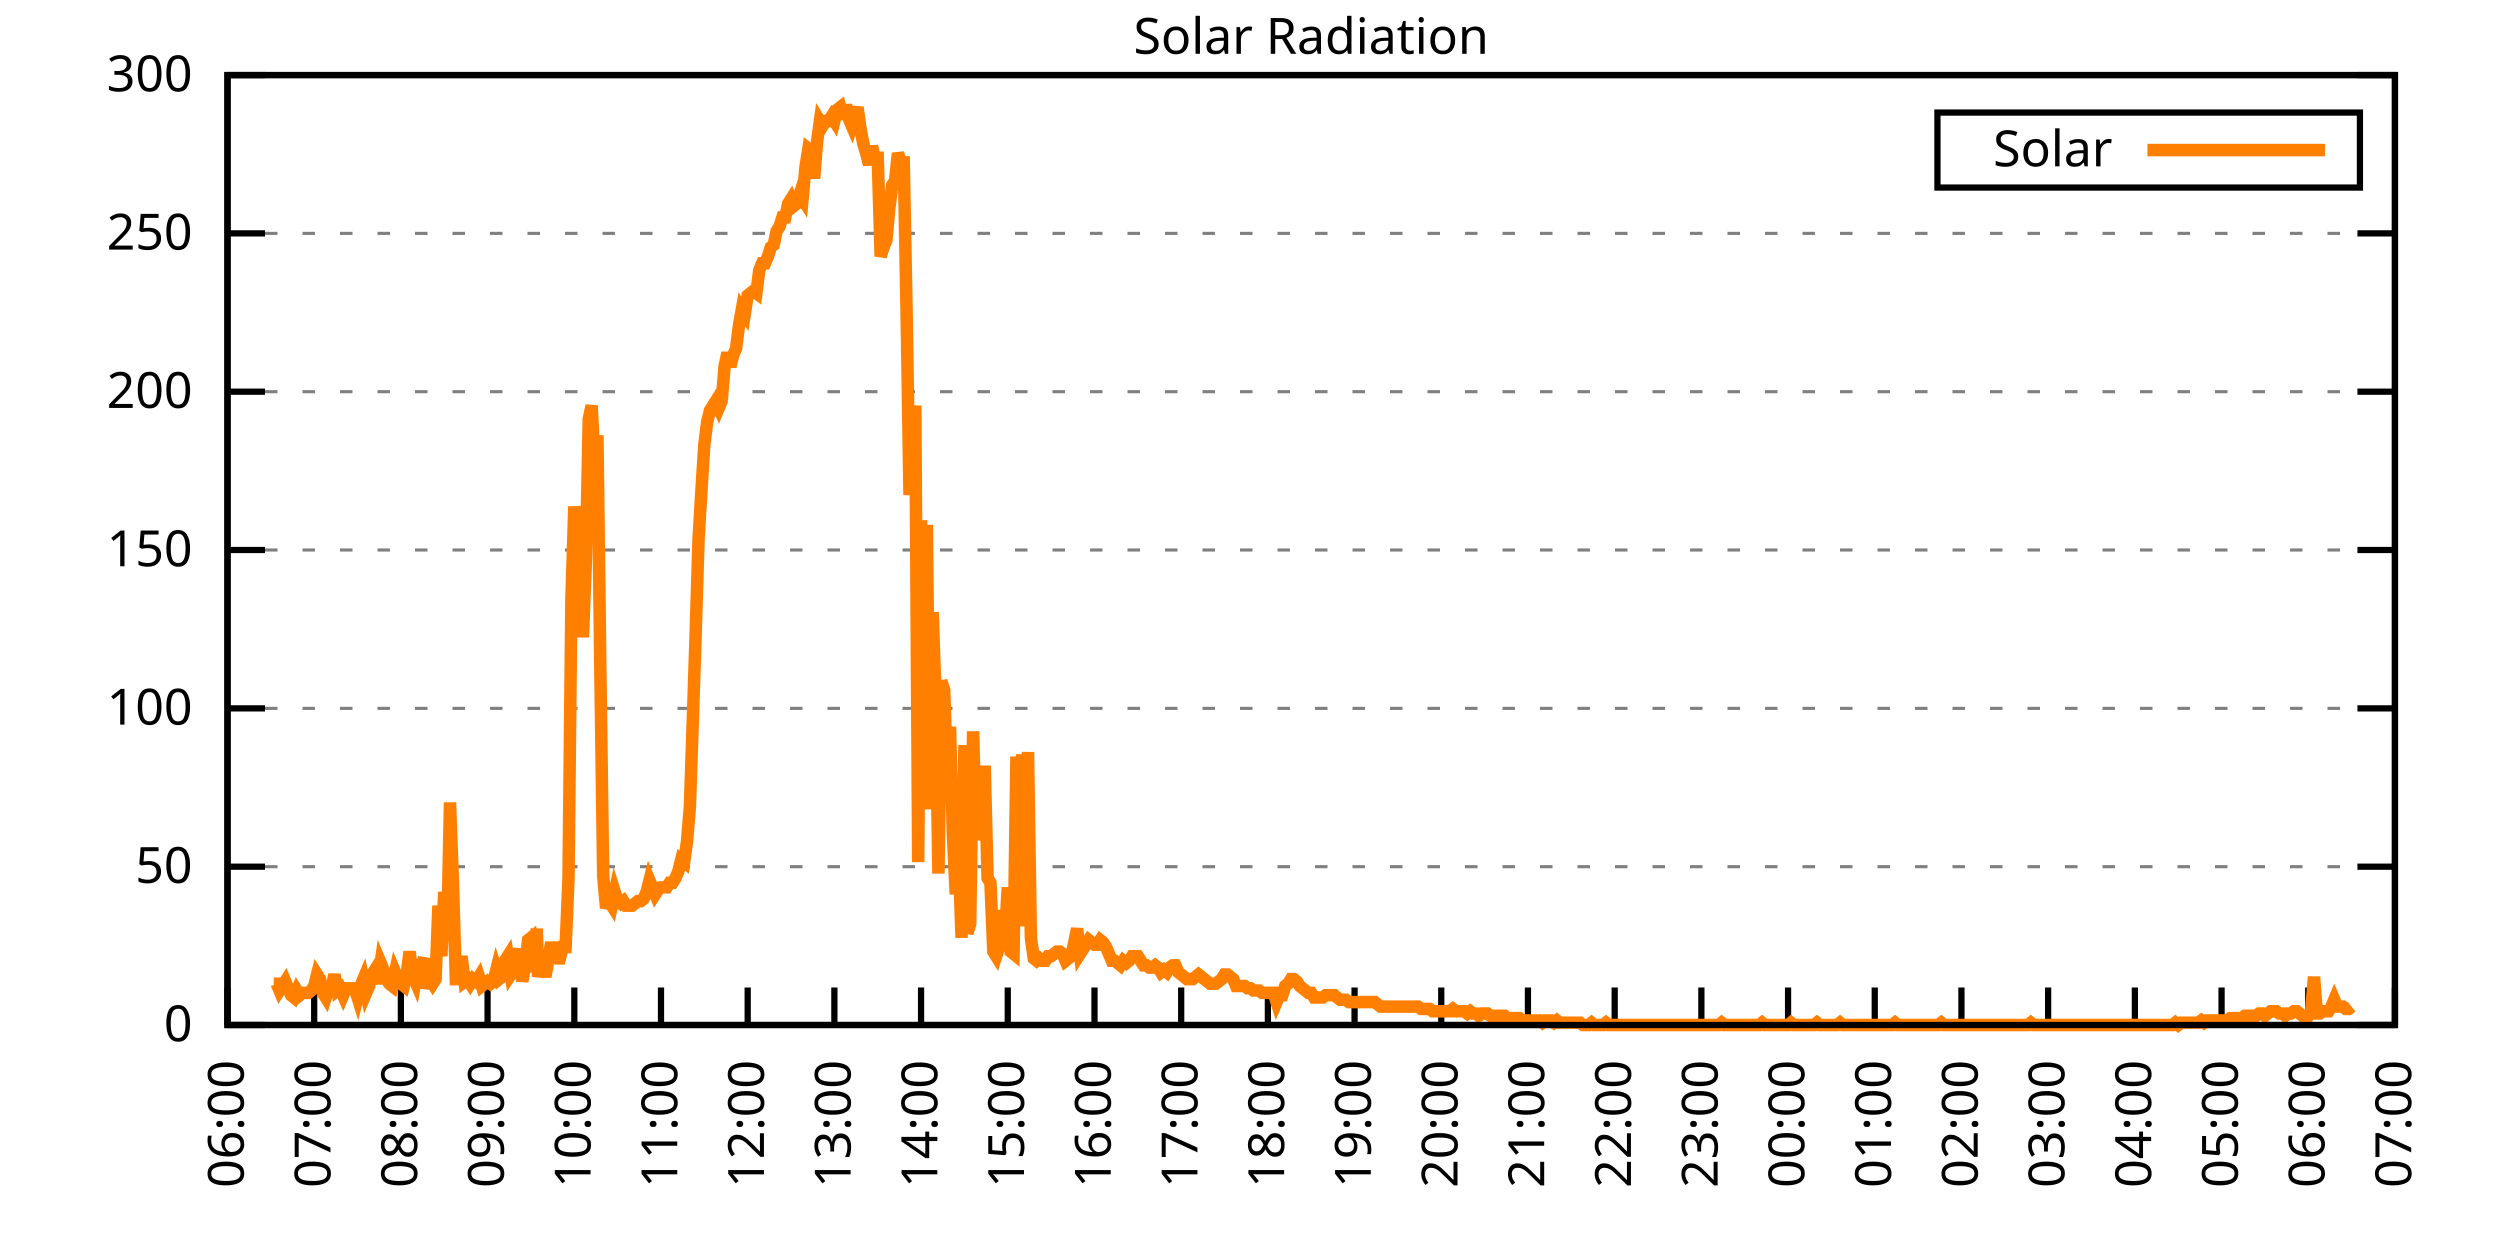
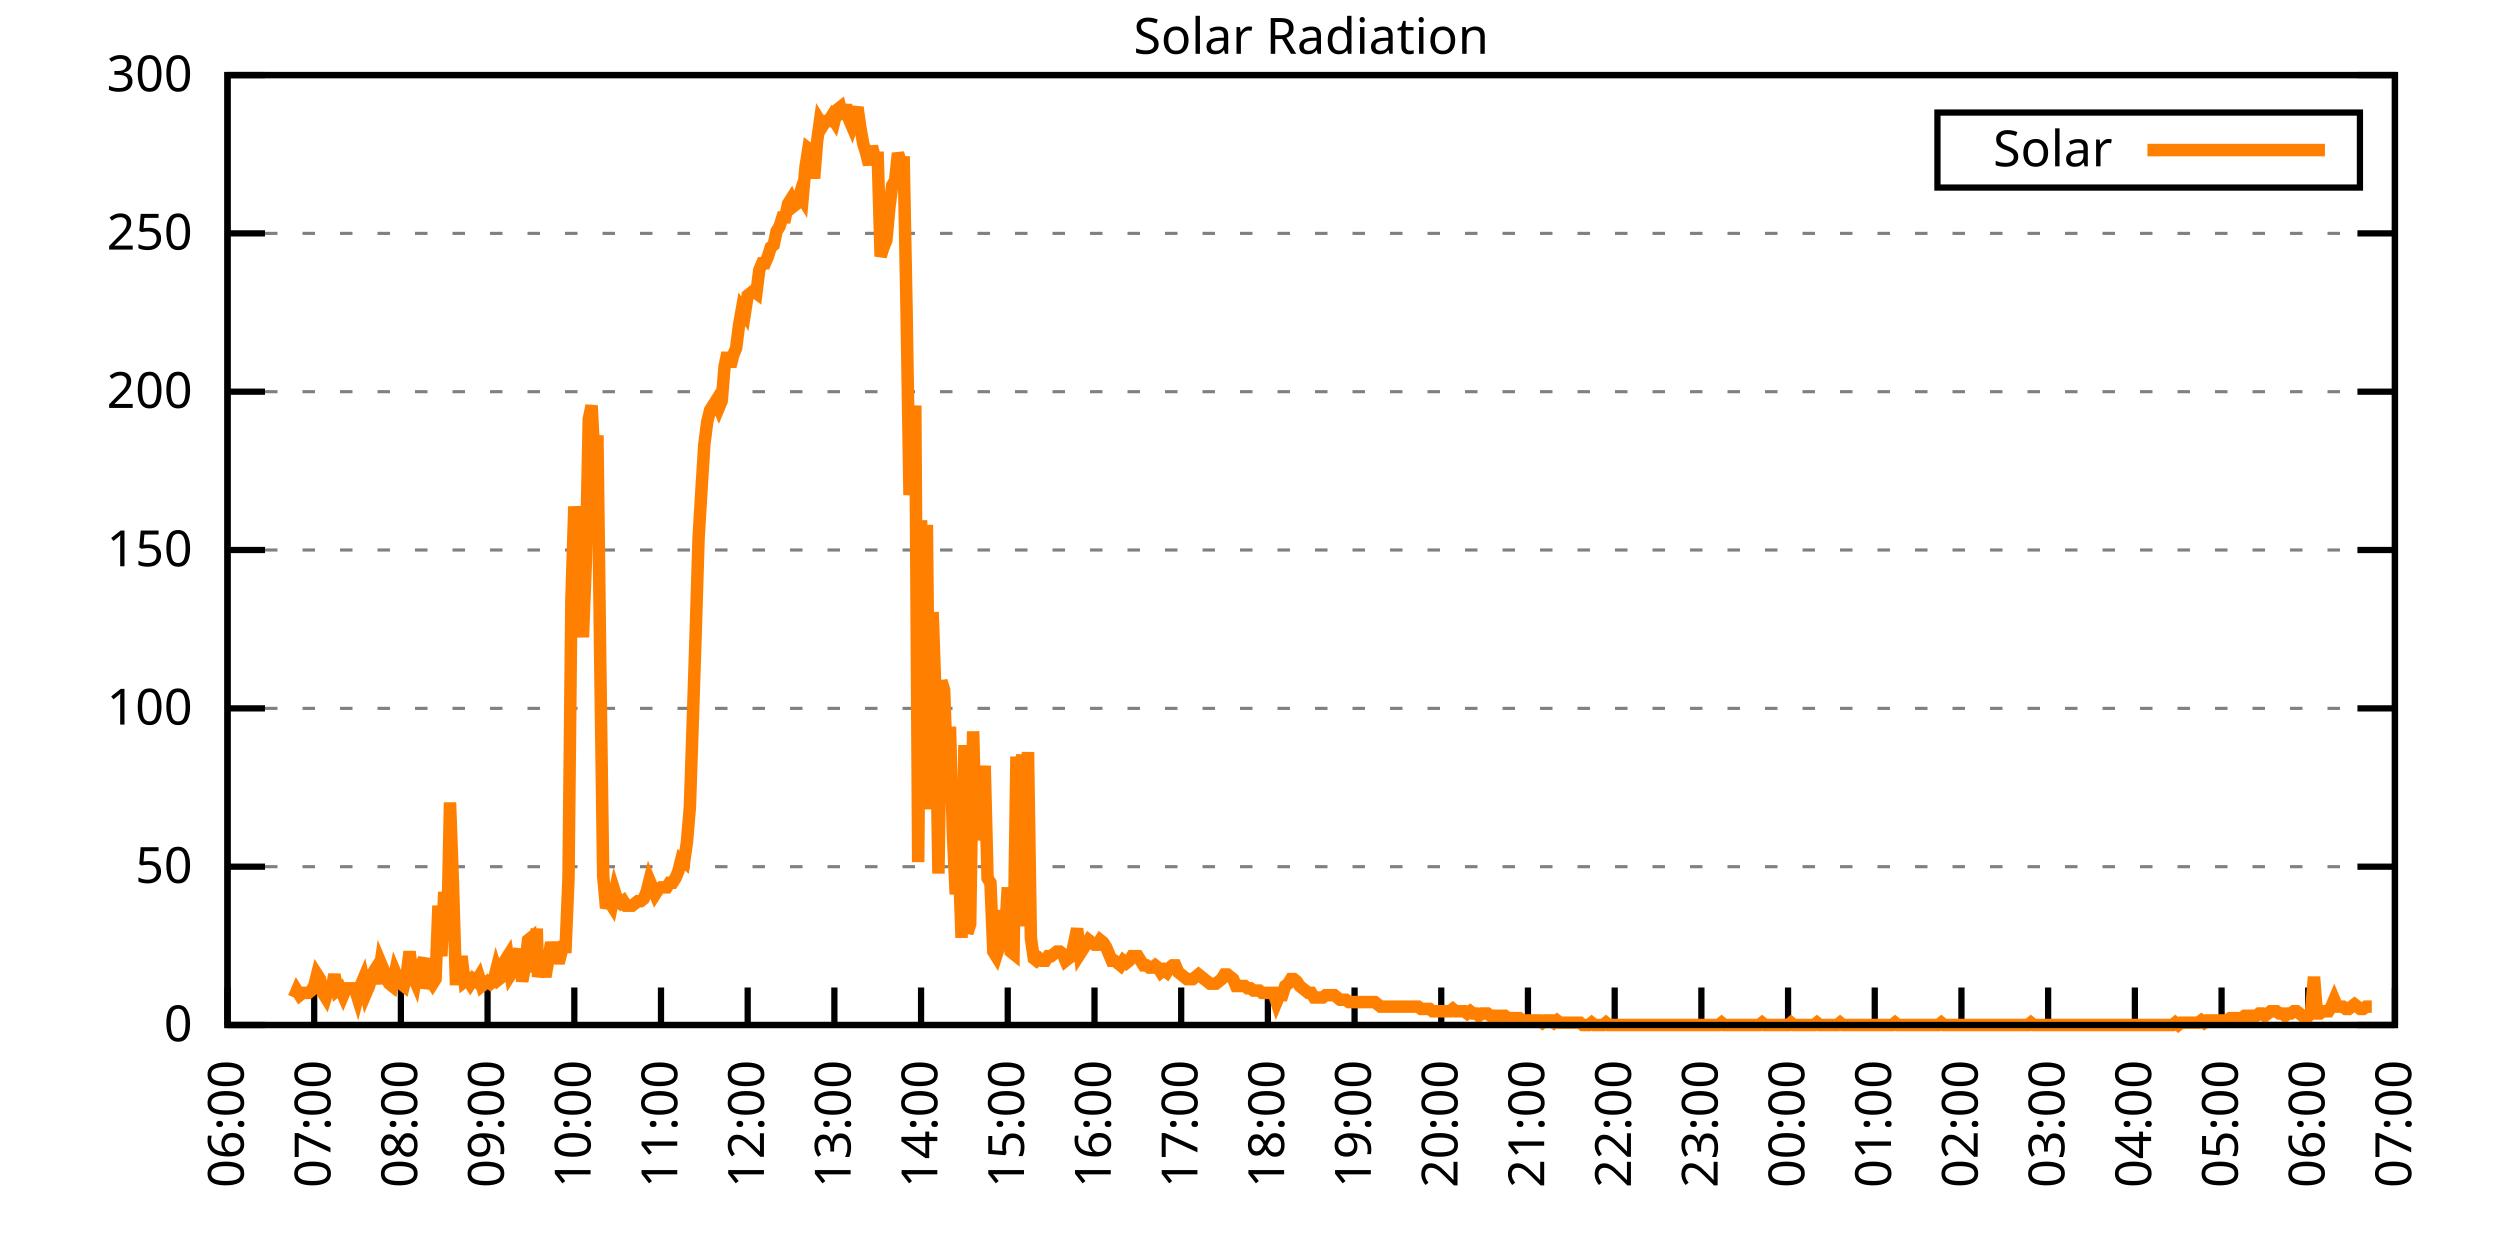
<svg xmlns="http://www.w3.org/2000/svg" xmlns:xlink="http://www.w3.org/1999/xlink" width="400" height="200" viewBox="0 0 400 200">
  <g id="gnuplot_canvas">
    <rect x="0" y="0" width="400" height="200" fill="none" />
    <defs>
      <circle id="gpDot" r="0.5" stroke-width="0.5" stroke="currentColor" />
      <path id="gpPt0" stroke-width="0.333" stroke="currentColor" d="M-1,0 h2 M0,-1 v2" />
      <path id="gpPt1" stroke-width="0.333" stroke="currentColor" d="M-1,-1 L1,1 M1,-1 L-1,1" />
      <path id="gpPt2" stroke-width="0.333" stroke="currentColor" d="M-1,0 L1,0 M0,-1 L0,1 M-1,-1 L1,1 M-1,1 L1,-1" />
      <rect id="gpPt3" stroke-width="0.333" stroke="currentColor" x="-1" y="-1" width="2" height="2" />
      <rect id="gpPt4" stroke-width="0.333" stroke="currentColor" fill="currentColor" x="-1" y="-1" width="2" height="2" />
      <circle id="gpPt5" stroke-width="0.333" stroke="currentColor" cx="0" cy="0" r="1" />
      <use xlink:href="#gpPt5" id="gpPt6" fill="currentColor" stroke="none" />
      <path id="gpPt7" stroke-width="0.333" stroke="currentColor" d="M0,-1.33 L-1.33,0.67 L1.33,0.67 z" />
      <use xlink:href="#gpPt7" id="gpPt8" fill="currentColor" stroke="none" />
      <use xlink:href="#gpPt7" id="gpPt9" stroke="currentColor" transform="rotate(180)" />
      <use xlink:href="#gpPt9" id="gpPt10" fill="currentColor" stroke="none" />
      <use xlink:href="#gpPt3" id="gpPt11" stroke="currentColor" transform="rotate(45)" />
      <use xlink:href="#gpPt11" id="gpPt12" fill="currentColor" stroke="none" />
      <path id="gpPt13" stroke-width="0.333" stroke="currentColor" d="M0,1.330 L1.265,0.411 L0.782,-1.067 L-0.782,-1.076 L-1.265,0.411 z" />
      <use xlink:href="#gpPt13" id="gpPt14" fill="currentColor" stroke="none" />
      <filter id="textbox" filterUnits="objectBoundingBox" x="0" y="0" height="1" width="1">
        <feFlood flood-color="white" flood-opacity="1" result="bgnd" />
        <feComposite in="SourceGraphic" in2="bgnd" operator="atop" />
      </filter>
      <filter id="greybox" filterUnits="objectBoundingBox" x="0" y="0" height="1" width="1">
        <feFlood flood-color="lightgrey" flood-opacity="1" result="grey" />
        <feComposite in="SourceGraphic" in2="grey" operator="atop" />
      </filter>
    </defs>
    <g fill="none" color="white" stroke="currentColor" stroke-width="1.00" stroke-linecap="butt" stroke-linejoin="miter">
</g>
    <g fill="none" color="black" stroke="currentColor" stroke-width="1.00" stroke-linecap="butt" stroke-linejoin="miter">
      <g stroke="none" shape-rendering="crispEdges">
        <polygon fill="rgb(255, 255, 255)" points="36.40,164.00 383.18,164.00 383.18,12.02 36.40,12.02 " />
      </g>
    </g>
    <g fill="none" color="black" stroke="currentColor" stroke-width="1.00" stroke-linecap="butt" stroke-linejoin="miter">
</g>
    <g fill="none" color="black" stroke="black" stroke-width="0.50" stroke-linecap="butt" stroke-linejoin="miter">
</g>
    <g fill="none" color="gray" stroke="currentColor" stroke-width="0.50" stroke-linecap="butt" stroke-linejoin="miter">
      <path stroke="gray" stroke-dasharray="2,4" class="gridline" d="M36.40,164.00 L383.19,164.00  " />
    </g>
    <g fill="none" color="gray" stroke="gray" stroke-width="1.00" stroke-linecap="butt" stroke-linejoin="miter">
</g>
    <g fill="none" color="black" stroke="currentColor" stroke-width="1.00" stroke-linecap="butt" stroke-linejoin="miter">
      <path stroke="black" d="M36.40,164.00 L42.40,164.00 M383.19,164.00 L377.19,164.00  " />
      <g transform="translate(30.80,166.60)" stroke="none" fill="black" font-family="Sans" font-size="8.00" text-anchor="end">
        <text>
          <tspan font-family="Sans"> 0</tspan>
        </text>
      </g>
    </g>
    <g fill="none" color="black" stroke="currentColor" stroke-width="1.00" stroke-linecap="butt" stroke-linejoin="miter">
</g>
    <g fill="none" color="black" stroke="black" stroke-width="0.50" stroke-linecap="butt" stroke-linejoin="miter">
</g>
    <g fill="none" color="gray" stroke="currentColor" stroke-width="0.50" stroke-linecap="butt" stroke-linejoin="miter">
      <path stroke="gray" stroke-dasharray="2,4" class="gridline" d="M36.40,138.67 L383.19,138.67  " />
    </g>
    <g fill="none" color="gray" stroke="gray" stroke-width="1.00" stroke-linecap="butt" stroke-linejoin="miter">
</g>
    <g fill="none" color="black" stroke="currentColor" stroke-width="1.00" stroke-linecap="butt" stroke-linejoin="miter">
      <path stroke="black" d="M36.40,138.67 L42.40,138.67 M383.19,138.67 L377.19,138.67  " />
      <g transform="translate(30.80,141.27)" stroke="none" fill="black" font-family="Sans" font-size="8.00" text-anchor="end">
        <text>
          <tspan font-family="Sans"> 50</tspan>
        </text>
      </g>
    </g>
    <g fill="none" color="black" stroke="currentColor" stroke-width="1.00" stroke-linecap="butt" stroke-linejoin="miter">
</g>
    <g fill="none" color="black" stroke="black" stroke-width="0.50" stroke-linecap="butt" stroke-linejoin="miter">
</g>
    <g fill="none" color="gray" stroke="currentColor" stroke-width="0.50" stroke-linecap="butt" stroke-linejoin="miter">
      <path stroke="gray" stroke-dasharray="2,4" class="gridline" d="M36.40,113.34 L383.19,113.34  " />
    </g>
    <g fill="none" color="gray" stroke="gray" stroke-width="1.00" stroke-linecap="butt" stroke-linejoin="miter">
</g>
    <g fill="none" color="black" stroke="currentColor" stroke-width="1.00" stroke-linecap="butt" stroke-linejoin="miter">
      <path stroke="black" d="M36.40,113.34 L42.40,113.34 M383.19,113.34 L377.19,113.34  " />
      <g transform="translate(30.80,115.94)" stroke="none" fill="black" font-family="Sans" font-size="8.00" text-anchor="end">
        <text>
          <tspan font-family="Sans"> 100</tspan>
        </text>
      </g>
    </g>
    <g fill="none" color="black" stroke="currentColor" stroke-width="1.00" stroke-linecap="butt" stroke-linejoin="miter">
</g>
    <g fill="none" color="black" stroke="black" stroke-width="0.50" stroke-linecap="butt" stroke-linejoin="miter">
</g>
    <g fill="none" color="gray" stroke="currentColor" stroke-width="0.50" stroke-linecap="butt" stroke-linejoin="miter">
      <path stroke="gray" stroke-dasharray="2,4" class="gridline" d="M36.40,88.00 L383.19,88.00  " />
    </g>
    <g fill="none" color="gray" stroke="gray" stroke-width="1.00" stroke-linecap="butt" stroke-linejoin="miter">
</g>
    <g fill="none" color="black" stroke="currentColor" stroke-width="1.00" stroke-linecap="butt" stroke-linejoin="miter">
      <path stroke="black" d="M36.40,88.00 L42.40,88.00 M383.19,88.00 L377.19,88.00  " />
      <g transform="translate(30.80,90.60)" stroke="none" fill="black" font-family="Sans" font-size="8.00" text-anchor="end">
        <text>
          <tspan font-family="Sans"> 150</tspan>
        </text>
      </g>
    </g>
    <g fill="none" color="black" stroke="currentColor" stroke-width="1.00" stroke-linecap="butt" stroke-linejoin="miter">
</g>
    <g fill="none" color="black" stroke="black" stroke-width="0.50" stroke-linecap="butt" stroke-linejoin="miter">
</g>
    <g fill="none" color="gray" stroke="currentColor" stroke-width="0.50" stroke-linecap="butt" stroke-linejoin="miter">
      <path stroke="gray" stroke-dasharray="2,4" class="gridline" d="M36.40,62.67 L383.19,62.67  " />
    </g>
    <g fill="none" color="gray" stroke="gray" stroke-width="1.00" stroke-linecap="butt" stroke-linejoin="miter">
</g>
    <g fill="none" color="black" stroke="currentColor" stroke-width="1.00" stroke-linecap="butt" stroke-linejoin="miter">
      <path stroke="black" d="M36.40,62.67 L42.40,62.67 M383.19,62.67 L377.19,62.67  " />
      <g transform="translate(30.80,65.27)" stroke="none" fill="black" font-family="Sans" font-size="8.00" text-anchor="end">
        <text>
          <tspan font-family="Sans"> 200</tspan>
        </text>
      </g>
    </g>
    <g fill="none" color="black" stroke="currentColor" stroke-width="1.00" stroke-linecap="butt" stroke-linejoin="miter">
</g>
    <g fill="none" color="black" stroke="black" stroke-width="0.50" stroke-linecap="butt" stroke-linejoin="miter">
</g>
    <g fill="none" color="gray" stroke="currentColor" stroke-width="0.50" stroke-linecap="butt" stroke-linejoin="miter">
      <path stroke="gray" stroke-dasharray="2,4" class="gridline" d="M36.40,37.34 L383.19,37.34  " />
    </g>
    <g fill="none" color="gray" stroke="gray" stroke-width="1.00" stroke-linecap="butt" stroke-linejoin="miter">
</g>
    <g fill="none" color="black" stroke="currentColor" stroke-width="1.00" stroke-linecap="butt" stroke-linejoin="miter">
      <path stroke="black" d="M36.40,37.34 L42.40,37.34 M383.19,37.34 L377.19,37.34  " />
      <g transform="translate(30.80,39.94)" stroke="none" fill="black" font-family="Sans" font-size="8.00" text-anchor="end">
        <text>
          <tspan font-family="Sans"> 250</tspan>
        </text>
      </g>
    </g>
    <g fill="none" color="black" stroke="currentColor" stroke-width="1.00" stroke-linecap="butt" stroke-linejoin="miter">
</g>
    <g fill="none" color="black" stroke="black" stroke-width="0.50" stroke-linecap="butt" stroke-linejoin="miter">
</g>
    <g fill="none" color="gray" stroke="currentColor" stroke-width="0.50" stroke-linecap="butt" stroke-linejoin="miter">
      <path stroke="gray" stroke-dasharray="2,4" class="gridline" d="M36.40,12.01 L383.19,12.01  " />
    </g>
    <g fill="none" color="gray" stroke="gray" stroke-width="1.00" stroke-linecap="butt" stroke-linejoin="miter">
</g>
    <g fill="none" color="black" stroke="currentColor" stroke-width="1.00" stroke-linecap="butt" stroke-linejoin="miter">
      <path stroke="black" d="M36.40,12.01 L42.40,12.01 M383.19,12.01 L377.19,12.01  " />
      <g transform="translate(30.80,14.61)" stroke="none" fill="black" font-family="Sans" font-size="8.00" text-anchor="end">
        <text>
          <tspan font-family="Sans"> 300</tspan>
        </text>
      </g>
    </g>
    <g fill="none" color="black" stroke="currentColor" stroke-width="1.00" stroke-linecap="butt" stroke-linejoin="miter">
      <path stroke="black" d="M36.40,164.00 L36.40,158.00  " />
      <g transform="translate(39.00,169.60) rotate(270.00)" stroke="none" fill="black" font-family="Sans" font-size="8.00" text-anchor="end">
        <text>
          <tspan font-family="Sans">06:00</tspan>
        </text>
      </g>
    </g>
    <g fill="none" color="black" stroke="currentColor" stroke-width="1.00" stroke-linecap="butt" stroke-linejoin="miter">
      <path stroke="black" d="M50.27,164.00 L50.27,158.00  " />
      <g transform="translate(52.87,169.60) rotate(270.00)" stroke="none" fill="black" font-family="Sans" font-size="8.00" text-anchor="end">
        <text>
          <tspan font-family="Sans">07:00</tspan>
        </text>
      </g>
    </g>
    <g fill="none" color="black" stroke="currentColor" stroke-width="1.00" stroke-linecap="butt" stroke-linejoin="miter">
      <path stroke="black" d="M64.14,164.00 L64.14,158.00  " />
      <g transform="translate(66.74,169.60) rotate(270.00)" stroke="none" fill="black" font-family="Sans" font-size="8.00" text-anchor="end">
        <text>
          <tspan font-family="Sans">08:00</tspan>
        </text>
      </g>
    </g>
    <g fill="none" color="black" stroke="currentColor" stroke-width="1.00" stroke-linecap="butt" stroke-linejoin="miter">
      <path stroke="black" d="M78.01,164.00 L78.01,158.00  " />
      <g transform="translate(80.61,169.60) rotate(270.00)" stroke="none" fill="black" font-family="Sans" font-size="8.00" text-anchor="end">
        <text>
          <tspan font-family="Sans">09:00</tspan>
        </text>
      </g>
    </g>
    <g fill="none" color="black" stroke="currentColor" stroke-width="1.00" stroke-linecap="butt" stroke-linejoin="miter">
      <path stroke="black" d="M91.89,164.00 L91.89,158.00  " />
      <g transform="translate(94.49,169.60) rotate(270.00)" stroke="none" fill="black" font-family="Sans" font-size="8.00" text-anchor="end">
        <text>
          <tspan font-family="Sans">10:00</tspan>
        </text>
      </g>
    </g>
    <g fill="none" color="black" stroke="currentColor" stroke-width="1.00" stroke-linecap="butt" stroke-linejoin="miter">
      <path stroke="black" d="M105.76,164.00 L105.76,158.00  " />
      <g transform="translate(108.36,169.60) rotate(270.00)" stroke="none" fill="black" font-family="Sans" font-size="8.00" text-anchor="end">
        <text>
          <tspan font-family="Sans">11:00</tspan>
        </text>
      </g>
    </g>
    <g fill="none" color="black" stroke="currentColor" stroke-width="1.00" stroke-linecap="butt" stroke-linejoin="miter">
      <path stroke="black" d="M119.63,164.00 L119.63,158.00  " />
      <g transform="translate(122.23,169.60) rotate(270.00)" stroke="none" fill="black" font-family="Sans" font-size="8.00" text-anchor="end">
        <text>
          <tspan font-family="Sans">12:00</tspan>
        </text>
      </g>
    </g>
    <g fill="none" color="black" stroke="currentColor" stroke-width="1.00" stroke-linecap="butt" stroke-linejoin="miter">
      <path stroke="black" d="M133.50,164.00 L133.50,158.00  " />
      <g transform="translate(136.10,169.60) rotate(270.00)" stroke="none" fill="black" font-family="Sans" font-size="8.00" text-anchor="end">
        <text>
          <tspan font-family="Sans">13:00</tspan>
        </text>
      </g>
    </g>
    <g fill="none" color="black" stroke="currentColor" stroke-width="1.00" stroke-linecap="butt" stroke-linejoin="miter">
      <path stroke="black" d="M147.37,164.00 L147.37,158.00  " />
      <g transform="translate(149.97,169.60) rotate(270.00)" stroke="none" fill="black" font-family="Sans" font-size="8.00" text-anchor="end">
        <text>
          <tspan font-family="Sans">14:00</tspan>
        </text>
      </g>
    </g>
    <g fill="none" color="black" stroke="currentColor" stroke-width="1.00" stroke-linecap="butt" stroke-linejoin="miter">
      <path stroke="black" d="M161.24,164.00 L161.24,158.00  " />
      <g transform="translate(163.84,169.60) rotate(270.00)" stroke="none" fill="black" font-family="Sans" font-size="8.00" text-anchor="end">
        <text>
          <tspan font-family="Sans">15:00</tspan>
        </text>
      </g>
    </g>
    <g fill="none" color="black" stroke="currentColor" stroke-width="1.00" stroke-linecap="butt" stroke-linejoin="miter">
      <path stroke="black" d="M175.12,164.00 L175.12,158.00  " />
      <g transform="translate(177.72,169.60) rotate(270.00)" stroke="none" fill="black" font-family="Sans" font-size="8.00" text-anchor="end">
        <text>
          <tspan font-family="Sans">16:00</tspan>
        </text>
      </g>
    </g>
    <g fill="none" color="black" stroke="currentColor" stroke-width="1.00" stroke-linecap="butt" stroke-linejoin="miter">
      <path stroke="black" d="M188.99,164.00 L188.99,158.00  " />
      <g transform="translate(191.59,169.60) rotate(270.00)" stroke="none" fill="black" font-family="Sans" font-size="8.00" text-anchor="end">
        <text>
          <tspan font-family="Sans">17:00</tspan>
        </text>
      </g>
    </g>
    <g fill="none" color="black" stroke="currentColor" stroke-width="1.00" stroke-linecap="butt" stroke-linejoin="miter">
      <path stroke="black" d="M202.86,164.00 L202.86,158.00  " />
      <g transform="translate(205.46,169.60) rotate(270.00)" stroke="none" fill="black" font-family="Sans" font-size="8.00" text-anchor="end">
        <text>
          <tspan font-family="Sans">18:00</tspan>
        </text>
      </g>
    </g>
    <g fill="none" color="black" stroke="currentColor" stroke-width="1.00" stroke-linecap="butt" stroke-linejoin="miter">
      <path stroke="black" d="M216.73,164.00 L216.73,158.00  " />
      <g transform="translate(219.33,169.60) rotate(270.00)" stroke="none" fill="black" font-family="Sans" font-size="8.00" text-anchor="end">
        <text>
          <tspan font-family="Sans">19:00</tspan>
        </text>
      </g>
    </g>
    <g fill="none" color="black" stroke="currentColor" stroke-width="1.00" stroke-linecap="butt" stroke-linejoin="miter">
      <path stroke="black" d="M230.60,164.00 L230.60,158.00  " />
      <g transform="translate(233.20,169.60) rotate(270.00)" stroke="none" fill="black" font-family="Sans" font-size="8.00" text-anchor="end">
        <text>
          <tspan font-family="Sans">20:00</tspan>
        </text>
      </g>
    </g>
    <g fill="none" color="black" stroke="currentColor" stroke-width="1.00" stroke-linecap="butt" stroke-linejoin="miter">
      <path stroke="black" d="M244.47,164.00 L244.47,158.00  " />
      <g transform="translate(247.07,169.60) rotate(270.00)" stroke="none" fill="black" font-family="Sans" font-size="8.00" text-anchor="end">
        <text>
          <tspan font-family="Sans">21:00</tspan>
        </text>
      </g>
    </g>
    <g fill="none" color="black" stroke="currentColor" stroke-width="1.00" stroke-linecap="butt" stroke-linejoin="miter">
      <path stroke="black" d="M258.35,164.00 L258.35,158.00  " />
      <g transform="translate(260.95,169.60) rotate(270.00)" stroke="none" fill="black" font-family="Sans" font-size="8.00" text-anchor="end">
        <text>
          <tspan font-family="Sans">22:00</tspan>
        </text>
      </g>
    </g>
    <g fill="none" color="black" stroke="currentColor" stroke-width="1.00" stroke-linecap="butt" stroke-linejoin="miter">
      <path stroke="black" d="M272.22,164.00 L272.22,158.00  " />
      <g transform="translate(274.82,169.60) rotate(270.00)" stroke="none" fill="black" font-family="Sans" font-size="8.00" text-anchor="end">
        <text>
          <tspan font-family="Sans">23:00</tspan>
        </text>
      </g>
    </g>
    <g fill="none" color="black" stroke="currentColor" stroke-width="1.00" stroke-linecap="butt" stroke-linejoin="miter">
      <path stroke="black" d="M286.09,164.00 L286.09,158.00  " />
      <g transform="translate(288.69,169.60) rotate(270.00)" stroke="none" fill="black" font-family="Sans" font-size="8.00" text-anchor="end">
        <text>
          <tspan font-family="Sans">00:00</tspan>
        </text>
      </g>
    </g>
    <g fill="none" color="black" stroke="currentColor" stroke-width="1.00" stroke-linecap="butt" stroke-linejoin="miter">
      <path stroke="black" d="M299.96,164.00 L299.96,158.00  " />
      <g transform="translate(302.56,169.60) rotate(270.00)" stroke="none" fill="black" font-family="Sans" font-size="8.00" text-anchor="end">
        <text>
          <tspan font-family="Sans">01:00</tspan>
        </text>
      </g>
    </g>
    <g fill="none" color="black" stroke="currentColor" stroke-width="1.00" stroke-linecap="butt" stroke-linejoin="miter">
      <path stroke="black" d="M313.83,164.00 L313.83,158.00  " />
      <g transform="translate(316.43,169.60) rotate(270.00)" stroke="none" fill="black" font-family="Sans" font-size="8.00" text-anchor="end">
        <text>
          <tspan font-family="Sans">02:00</tspan>
        </text>
      </g>
    </g>
    <g fill="none" color="black" stroke="currentColor" stroke-width="1.00" stroke-linecap="butt" stroke-linejoin="miter">
      <path stroke="black" d="M327.70,164.00 L327.70,158.00  " />
      <g transform="translate(330.30,169.60) rotate(270.00)" stroke="none" fill="black" font-family="Sans" font-size="8.00" text-anchor="end">
        <text>
          <tspan font-family="Sans">03:00</tspan>
        </text>
      </g>
    </g>
    <g fill="none" color="black" stroke="currentColor" stroke-width="1.00" stroke-linecap="butt" stroke-linejoin="miter">
      <path stroke="black" d="M341.58,164.00 L341.58,158.00  " />
      <g transform="translate(344.18,169.60) rotate(270.00)" stroke="none" fill="black" font-family="Sans" font-size="8.00" text-anchor="end">
        <text>
          <tspan font-family="Sans">04:00</tspan>
        </text>
      </g>
    </g>
    <g fill="none" color="black" stroke="currentColor" stroke-width="1.00" stroke-linecap="butt" stroke-linejoin="miter">
      <path stroke="black" d="M355.45,164.00 L355.45,158.00  " />
      <g transform="translate(358.05,169.60) rotate(270.00)" stroke="none" fill="black" font-family="Sans" font-size="8.00" text-anchor="end">
        <text>
          <tspan font-family="Sans">05:00</tspan>
        </text>
      </g>
    </g>
    <g fill="none" color="black" stroke="currentColor" stroke-width="1.00" stroke-linecap="butt" stroke-linejoin="miter">
      <path stroke="black" d="M369.32,164.00 L369.32,158.00  " />
      <g transform="translate(371.92,169.60) rotate(270.00)" stroke="none" fill="black" font-family="Sans" font-size="8.00" text-anchor="end">
        <text>
          <tspan font-family="Sans">06:00</tspan>
        </text>
      </g>
    </g>
    <g fill="none" color="black" stroke="currentColor" stroke-width="1.00" stroke-linecap="butt" stroke-linejoin="miter">
      <path stroke="black" d="M383.19,164.00 L383.19,158.00  " />
      <g transform="translate(385.79,169.60) rotate(270.00)" stroke="none" fill="black" font-family="Sans" font-size="8.00" text-anchor="end">
        <text>
          <tspan font-family="Sans">07:00</tspan>
        </text>
      </g>
    </g>
    <g fill="none" color="black" stroke="currentColor" stroke-width="1.00" stroke-linecap="butt" stroke-linejoin="miter">
</g>
    <g fill="none" color="black" stroke="currentColor" stroke-width="1.00" stroke-linecap="butt" stroke-linejoin="miter">
      <path stroke="black" d="M36.40,12.01 L36.40,164.00 L383.19,164.00 L383.19,12.01 L36.40,12.01 Z  " />
    </g>
    <g fill="none" color="black" stroke="currentColor" stroke-width="1.00" stroke-linecap="butt" stroke-linejoin="miter">
</g>
    <g fill="none" color="black" stroke="currentColor" stroke-width="1.00" stroke-linecap="butt" stroke-linejoin="miter">
      <path stroke="black" d="M309.99,30.01 L309.99,18.01 L377.59,18.01 L377.59,30.01 L309.99,30.01 Z  " />
    </g>
    <g id="Solar_Radiation_plot_1">
      <g fill="none" color="white" stroke="black" stroke-width="2.00" stroke-linecap="butt" stroke-linejoin="miter">
</g>
      <g fill="none" color="black" stroke="currentColor" stroke-width="2.00" stroke-linecap="butt" stroke-linejoin="miter">
        <g transform="translate(337.99,26.61)" stroke="none" fill="black" font-family="Sans" font-size="8.00" text-anchor="end">
          <text>
            <tspan font-family="Sans">Solar</tspan>
          </text>
        </g>
      </g>
      <g fill="none" color="black" stroke="currentColor" stroke-width="2.00" stroke-linecap="butt" stroke-linejoin="miter">
-         <path stroke="rgb(255, 127,   0)" d="M343.59,24.01 L371.99,24.01 M43.80,157.39 L44.26,157.39 L44.72,158.49 L45.19,157.76 L45.65,157.03 L46.11,158.13   L46.57,159.23 L47.03,159.60 L47.50,158.49 L47.96,159.23 L48.42,158.86 L48.88,158.86 L49.35,158.86 L49.81,158.49   L50.27,157.76 L50.73,155.92 L51.20,156.66 L51.66,158.86 L52.12,159.60 L52.58,158.13 L53.05,158.13 L53.51,155.92   L53.97,158.49 L54.43,158.13 L54.90,159.23 L55.36,158.13 L55.82,158.13 L56.28,158.13 L56.75,158.13 L57.21,159.60   L57.67,157.76 L58.13,156.66 L58.59,158.86 L59.06,157.76 L59.52,155.92 L59.98,155.19 L60.44,157.39 L60.91,154.09   L61.37,155.19 L61.83,156.66 L62.29,157.39 L62.76,157.76 L63.22,155.56 L63.68,156.66 L64.14,157.39 L64.61,157.76   L65.07,155.92 L65.53,152.25 L65.99,155.92 L66.46,157.03 L66.92,154.46 L67.38,154.46 L67.84,153.35 L68.30,158.13   L68.77,156.66 L69.23,157.39 L69.69,156.66 L70.15,144.91 L70.62,152.99 L71.08,142.71 L71.54,150.42 L72.00,128.39   L72.47,141.24 L72.93,156.66 L73.39,156.66 L73.85,152.99 L74.32,157.03 L74.78,156.66 L75.24,157.39 L75.70,156.66   L76.17,157.03 L76.63,156.29 L77.09,157.76 L77.55,157.39 L78.01,157.03 L78.48,157.39 L78.94,157.03 L79.40,155.19   L79.86,156.66 L80.33,156.29 L80.79,153.72 L81.25,152.99 L81.71,155.92 L82.18,155.19 L82.64,153.35 L83.10,151.89   L83.56,157.03 L84.03,154.46 L84.49,150.42 L84.95,150.05 L85.41,155.56 L85.88,148.58 L86.11,156.29 L86.80,153.35   L87.26,156.29 L87.72,153.72 L88.19,150.79 L88.65,152.99 L89.11,153.35 L89.57,153.35 L90.04,151.52 L90.50,151.52   L90.96,140.51 L91.42,96.09 L91.89,81.04 L92.35,85.45 L92.81,93.52 L93.27,101.96 L93.74,89.85 L94.20,67.09   L94.66,64.89 L95.12,73.70 L95.59,69.66 L96.05,106.74 L96.51,140.14 L96.97,145.28 L97.44,144.18 L97.90,144.91   L98.36,142.71 L98.82,144.18 L99.28,144.55 L99.75,144.18 L100.21,144.91 L100.67,144.91 L101.13,144.91 L101.60,144.55   L102.06,144.18 L102.52,144.18 L102.98,143.81 L103.45,142.71 L103.91,140.87 L104.37,141.98 L104.83,143.08 L105.30,142.34   L105.76,141.98 L106.22,141.98 L106.68,141.98 L107.15,141.24 L107.61,141.24 L108.07,140.51 L108.53,139.41 L108.99,137.57   L109.46,137.94 L109.92,134.63 L110.38,129.13 L110.84,115.55 L111.31,101.23 L111.77,86.18 L112.23,78.47 L112.69,71.13   L113.16,67.46 L113.62,65.62 L114.08,64.89 L114.54,64.16 L115.01,65.26 L115.47,64.16 L115.93,58.65 L116.39,56.45   L116.86,58.65 L117.32,56.81 L117.78,55.71 L118.24,52.04 L118.70,49.47 L119.17,50.21 L119.63,47.27 L120.09,46.90   L120.55,46.54 L121.02,46.90 L121.48,43.23 L121.94,42.13 L122.40,42.13 L122.87,41.03 L123.33,39.56 L123.79,39.19   L124.25,36.99 L124.72,36.26 L125.18,34.79 L125.64,34.79 L126.10,32.59 L126.57,31.85 L127.03,32.95 L127.49,32.59   L127.95,31.12 L128.41,31.85 L128.88,26.71 L129.34,23.78 L129.80,24.14 L130.26,28.55 L130.73,22.68 L131.19,19.37   L131.65,20.11 L132.11,19.37 L132.58,19.37 L133.04,18.64 L133.50,19.37 L133.96,17.54 L134.43,17.17 L134.89,19.01   L135.35,16.80 L135.81,19.01 L136.28,20.11 L136.74,18.64 L137.20,17.17 L137.66,20.47 L138.13,23.04 L138.59,24.51   L139.05,26.35 L139.51,23.41 L139.97,25.25 L140.44,25.25 L140.90,41.03 L141.36,39.56 L141.82,38.46 L142.29,33.32   L142.75,29.65 L143.21,28.92 L143.67,24.51 L144.14,25.98 L144.60,25.98 L145.06,50.21 L145.52,79.21 L145.99,73.33   L146.45,64.89 L146.91,137.94 L147.37,83.24 L147.84,113.34 L148.30,83.98 L148.76,129.49 L149.22,97.93 L149.68,111.14   L150.15,139.77 L150.61,108.94 L151.07,110.41 L151.53,124.36 L152.00,116.28 L152.46,133.53 L152.92,143.08 L153.38,136.84   L153.85,150.05 L154.31,119.22 L154.77,149.32 L155.23,147.85 L155.70,117.01 L156.16,134.27 L156.62,132.80 L157.08,129.86   L157.55,122.52 L158.01,140.51 L158.47,141.24 L158.93,152.25 L159.39,152.99 L159.86,151.52 L160.32,145.65 L160.78,150.05   L161.24,141.98 L161.71,152.25 L162.17,152.62 L162.63,121.05 L163.09,136.10 L163.56,120.69 L164.02,148.22 L164.48,120.32   L164.94,150.05 L165.41,153.35 L165.87,153.72 L166.33,153.35 L166.79,153.72 L167.26,153.72 L167.72,152.99 L168.18,152.99   L168.64,152.62 L169.10,152.25 L169.57,152.25 L170.03,152.62 L170.49,153.72 L170.95,153.35 L171.42,152.99 L171.88,150.79   L172.34,148.58 L172.80,152.62 L173.27,151.89 L173.73,151.15 L174.19,150.42 L174.65,150.79 L175.12,151.15 L175.58,151.15   L176.04,150.42 L176.50,150.79 L176.97,151.52 L177.43,152.62 L177.89,153.72 L178.35,153.72 L178.82,154.09 L179.28,154.46   L179.74,153.72 L180.20,154.09 L180.66,153.72 L181.13,152.99 L181.59,152.99 L182.05,152.99 L182.51,153.72 L182.98,154.46   L183.44,154.46 L183.90,154.82 L184.36,154.82 L184.83,154.46 L185.29,154.82 L185.75,155.56 L186.21,155.19 L186.68,155.56   L187.14,154.82 L187.60,154.46 L188.06,154.46 L188.53,155.56 L188.99,155.92 L189.45,156.29 L189.91,156.66 L190.37,156.66   L190.84,156.66 L191.30,156.29 L191.76,155.92 L192.22,156.29 L192.69,156.66 L193.15,157.03 L193.61,157.39 L194.07,157.39   L194.54,157.39 L195.00,157.03 L195.46,156.66 L195.92,155.92 L196.39,155.92 L196.85,156.29 L197.31,156.66 L197.77,157.76   L198.24,157.76 L198.70,157.76 L199.16,157.76 L199.62,158.13 L200.08,158.13 L200.55,158.49 L201.01,158.49 L201.47,158.49   L201.93,158.86 L202.40,158.86 L202.86,158.86 L203.32,158.86 L203.78,158.86 L204.25,160.33 L204.71,159.23 L205.17,159.23   L205.63,157.76 L206.10,157.39 L206.56,156.66 L207.02,156.66 L207.48,157.03 L207.95,157.76 L208.41,158.13 L208.87,158.49   L209.33,158.86 L209.80,158.86 L210.26,159.60 L210.72,159.60 L211.18,159.60 L211.64,159.60 L212.11,159.23 L212.57,159.23   L213.03,159.23 L213.49,159.23 L213.96,159.60 L214.42,159.96 L214.88,159.96 L215.34,159.96 L215.81,160.33 L216.27,160.33   L216.73,160.33 L217.19,160.33 L217.66,160.33 L218.12,160.33 L218.58,160.33 L219.04,160.33 L219.51,160.33 L219.97,160.33   L220.43,160.70 L220.89,161.06 L221.35,161.06 L221.82,161.06 L222.28,161.06 L222.74,161.06 L223.20,161.06 L223.67,161.06   L224.13,161.06 L224.59,161.06 L225.05,161.06 L225.52,161.06 L225.98,161.06 L226.44,161.06 L226.90,161.06 L227.37,161.43   L227.83,161.43 L228.29,161.43 L228.75,161.43 L229.22,161.80 L229.68,161.80 L230.14,161.80 L230.60,161.80 L231.06,161.80   L231.53,161.80 L231.99,161.80 L232.45,161.43 L232.91,161.80 L233.38,161.80 L233.84,161.80 L234.30,161.80 L234.76,162.16   L235.23,161.80 L235.69,162.16 L236.15,162.16 L236.61,162.53 L237.08,162.16 L237.54,162.16 L238.00,162.16 L238.46,162.53   L238.93,162.53 L239.39,162.53 L239.85,162.53 L240.31,162.53 L240.77,162.53 L241.24,162.90 L241.70,162.90 L242.16,162.90   L242.62,162.90 L243.09,162.90 L243.55,163.27 L244.01,163.27 L244.47,163.27 L244.94,163.27 L245.40,163.27 L245.86,163.27   L246.32,163.27 L246.79,163.63 L247.25,163.27 L247.71,163.27 L248.17,163.27 L248.64,163.63 L249.10,163.27 L249.56,163.63   L250.02,163.63 L250.49,163.63 L250.95,163.63 L251.41,163.63 L251.87,163.63 L252.33,163.63 L252.80,163.63 L253.26,164.00   L253.72,164.00 L254.18,164.00 L254.65,163.63 L255.11,164.00 L255.57,164.00 L256.03,164.00 L256.50,164.00 L256.96,163.63   L257.42,164.00 L257.88,164.00 L258.35,164.00 L258.81,164.00 L259.27,164.00 L259.73,164.00 L260.20,164.00 L260.66,164.00   L261.12,164.00 L261.58,164.00 L262.04,164.00 L262.51,164.00 L262.97,164.00 L263.43,164.00 L263.89,164.00 L264.36,164.00   L264.82,164.00 L265.28,164.00 L265.74,164.00 L266.21,164.00 L266.67,164.00 L267.13,164.00 L267.59,164.00 L268.06,164.00   L268.52,164.00 L268.98,164.00 L269.44,164.00 L269.91,164.00 L270.37,164.00 L270.83,164.00 L271.29,164.00 L271.75,164.00   L272.22,164.00 L272.68,164.00 L273.14,164.00 L273.60,164.00 L274.07,164.00 L274.53,164.00 L274.99,164.00 L275.45,163.63   L275.92,164.00 L276.38,164.00 L276.84,164.00 L277.30,164.00 L277.77,164.00 L278.23,164.00 L278.69,164.00 L279.15,164.00   L279.62,164.00 L280.08,164.00 L280.54,164.00 L281.00,164.00 L281.46,164.00 L281.93,163.63 L282.39,164.00 L282.85,164.00   L283.31,164.00 L283.78,164.00 L284.24,164.00 L284.70,164.00 L285.16,164.00 L285.63,164.00 L286.09,164.00 L286.55,163.63   L287.01,164.00 L287.48,164.00 L287.94,164.00 L288.40,164.00 L288.86,164.00 L289.33,164.00 L289.79,164.00 L290.25,164.00   L290.71,163.63 L291.18,164.00 L291.64,164.00 L292.10,164.00 L292.56,164.00 L293.02,164.00 L293.49,164.00 L293.95,164.00   L294.41,163.63 L294.87,164.00 L295.34,164.00 L295.80,164.00 L296.26,164.00 L296.72,164.00 L297.19,164.00 L297.65,164.00   L298.11,164.00 L298.57,164.00 L299.04,164.00 L299.50,164.00 L299.96,164.00 L300.42,164.00 L300.89,164.00 L301.35,164.00   L301.81,164.00 L302.27,164.00 L302.73,164.00 L303.20,163.63 L303.66,164.00 L304.12,164.00 L304.58,164.00 L305.05,164.00   L305.51,164.00 L305.97,164.00 L306.43,164.00 L306.90,164.00 L307.36,164.00 L307.82,164.00 L308.28,164.00 L308.75,164.00   L309.21,164.00 L309.67,164.00 L310.13,164.00 L310.60,163.63 L311.06,164.00 L311.52,164.00 L311.98,164.00 L312.44,164.00   L312.91,164.00 L313.37,164.00 L313.83,164.00 L314.29,164.00 L314.76,164.00 L315.22,164.00 L315.68,164.00 L316.14,164.00   L316.61,164.00 L317.07,164.00 L317.53,164.00 L317.99,164.00 L318.46,164.00 L318.92,164.00 L319.38,164.00 L319.84,164.00   L320.31,164.00 L320.77,164.00 L321.23,164.00 L321.69,164.00 L322.15,164.00 L322.62,164.00 L323.08,164.00 L323.54,164.00   L324.00,164.00 L324.47,164.00 L324.93,163.63 L325.39,164.00 L325.85,164.00 L326.32,164.00 L326.78,164.00 L327.24,164.00   L327.70,164.00 L328.17,164.00 L328.63,164.00 L329.09,164.00 L329.55,164.00 L330.02,164.00 L330.48,164.00 L330.94,164.00   L331.40,164.00 L331.87,164.00 L332.33,164.00 L332.79,164.00 L333.25,164.00 L333.71,164.00 L334.18,164.00 L334.64,164.00   L335.10,164.00 L335.56,164.00 L336.03,164.00 L336.49,164.00 L336.95,164.00 L337.41,164.00 L337.88,164.00 L338.34,164.00   L338.80,164.00 L339.26,164.00 L339.73,164.00 L340.19,164.00 L340.65,164.00 L341.11,164.00 L341.58,164.00 L342.04,164.00   L342.50,164.00 L342.96,164.00 L343.42,164.00 L343.89,164.00 L344.35,164.00 L344.81,164.00 L345.27,164.00 L345.74,164.00   L346.20,164.00 L346.66,164.00 L347.12,164.00 L347.59,164.00 L348.05,163.63 L348.51,164.00 L348.97,163.63 L349.44,163.63   L349.90,163.63 L350.36,163.63 L350.82,163.63 L351.29,163.63 L351.75,163.63 L352.21,163.27 L352.67,163.63 L353.13,163.27   L353.60,163.27 L354.06,163.27 L354.52,163.27 L354.98,163.27 L355.45,163.27 L355.91,163.27 L356.37,163.27 L356.83,162.90   L357.30,162.90 L357.76,162.90 L358.22,162.90 L358.68,162.90 L359.15,162.53 L359.61,162.53 L360.07,162.53 L360.53,162.53   L361.00,162.53 L361.46,162.16 L361.92,162.16 L362.38,162.53 L362.84,162.16 L363.31,161.80 L363.77,161.80 L364.23,161.80   L364.69,162.16 L365.16,162.16 L365.62,162.53 L366.08,162.16 L366.54,162.16 L367.01,161.80 L367.47,161.80 L367.93,162.16   L368.39,162.53 L368.86,162.53 L369.32,162.53 L369.78,161.80 L370.24,156.29 L370.71,162.16 L371.17,162.16 L371.63,161.80   L372.09,161.80 L372.56,161.80 L373.02,161.06 L373.48,159.96 L373.94,161.06 L374.40,161.06 L374.87,161.06 L375.33,161.43   L375.79,161.43 L376.25,161.06  " />
+         <path stroke="rgb(255, 127,   0)" d="M343.59,24.01 L371.99,24.01 M47.03,159.60 L47.50,158.49 L47.96,159.23 L48.42,158.86 L48.88,158.86 L49.35,158.86   L49.81,158.49 L50.27,157.76 L50.73,155.92 L51.20,156.66 L51.66,158.86 L52.12,159.60 L52.58,158.13 L53.05,158.13   L53.51,155.92 L53.97,158.49 L54.43,158.13 L54.90,159.23 L55.36,158.13 L55.82,158.13 L56.28,158.13 L56.75,158.13   L57.21,159.60 L57.67,157.76 L58.13,156.66 L58.59,158.86 L59.06,157.76 L59.52,155.92 L59.98,155.19 L60.44,157.39   L60.91,154.09 L61.37,155.19 L61.83,156.66 L62.29,157.39 L62.76,157.76 L63.22,155.56 L63.68,156.66 L64.14,157.39   L64.61,157.76 L65.07,155.92 L65.53,152.25 L65.99,155.92 L66.46,157.03 L66.92,154.46 L67.38,154.46 L67.84,153.35   L68.30,158.13 L68.77,156.66 L69.23,157.39 L69.69,156.66 L70.15,144.91 L70.62,152.99 L71.08,142.71 L71.54,150.42   L72.00,128.39 L72.47,141.24 L72.93,156.66 L73.39,156.66 L73.85,152.99 L74.32,157.03 L74.78,156.66 L75.24,157.39   L75.70,156.66 L76.17,157.03 L76.63,156.29 L77.09,157.76 L77.55,157.39 L78.01,157.03 L78.48,157.39 L78.94,157.03   L79.40,155.19 L79.86,156.66 L80.33,156.29 L80.79,153.72 L81.25,152.99 L81.71,155.92 L82.18,155.19 L82.64,153.35   L83.10,151.89 L83.56,157.03 L84.03,154.46 L84.49,150.42 L84.95,150.05 L85.41,155.56 L85.88,148.58 L86.11,156.29   L86.80,153.35 L87.26,156.29 L87.72,153.72 L88.19,150.79 L88.65,152.99 L89.11,153.35 L89.57,153.35 L90.04,151.52   L90.50,151.52 L90.96,140.51 L91.42,96.09 L91.89,81.04 L92.35,85.45 L92.81,93.52 L93.27,101.96 L93.74,89.85   L94.20,67.09 L94.66,64.89 L95.12,73.70 L95.59,69.66 L96.05,106.74 L96.51,140.14 L96.97,145.28 L97.44,144.18   L97.90,144.91 L98.36,142.71 L98.82,144.18 L99.28,144.55 L99.75,144.18 L100.21,144.91 L100.67,144.91 L101.13,144.91   L101.60,144.55 L102.06,144.18 L102.52,144.18 L102.98,143.81 L103.45,142.71 L103.91,140.87 L104.37,141.98 L104.83,143.08   L105.30,142.34 L105.76,141.98 L106.22,141.98 L106.68,141.98 L107.15,141.24 L107.61,141.24 L108.07,140.51 L108.53,139.41   L108.99,137.57 L109.46,137.94 L109.92,134.63 L110.38,129.13 L110.84,115.55 L111.31,101.23 L111.77,86.18 L112.23,78.47   L112.69,71.13 L113.16,67.46 L113.62,65.62 L114.08,64.89 L114.54,64.16 L115.01,65.26 L115.47,64.16 L115.93,58.65   L116.39,56.45 L116.86,58.65 L117.32,56.81 L117.78,55.71 L118.24,52.04 L118.70,49.47 L119.17,50.21 L119.63,47.27   L120.09,46.90 L120.55,46.54 L121.02,46.90 L121.48,43.23 L121.94,42.13 L122.40,42.13 L122.87,41.03 L123.33,39.56   L123.79,39.19 L124.25,36.99 L124.72,36.26 L125.18,34.79 L125.64,34.79 L126.10,32.59 L126.57,31.85 L127.03,32.95   L127.49,32.59 L127.95,31.12 L128.41,31.85 L128.88,26.71 L129.34,23.78 L129.80,24.14 L130.26,28.55 L130.73,22.68   L131.19,19.37 L131.65,20.11 L132.11,19.37 L132.58,19.37 L133.04,18.64 L133.50,19.37 L133.96,17.54 L134.43,17.17   L134.89,19.01 L135.35,16.80 L135.81,19.01 L136.28,20.11 L136.74,18.64 L137.20,17.17 L137.66,20.47 L138.13,23.04   L138.59,24.51 L139.05,26.35 L139.51,23.41 L139.97,25.25 L140.44,25.25 L140.90,41.03 L141.36,39.56 L141.82,38.46   L142.29,33.32 L142.75,29.65 L143.21,28.92 L143.67,24.51 L144.14,25.98 L144.60,25.98 L145.06,50.21 L145.52,79.21   L145.99,73.33 L146.45,64.89 L146.91,137.94 L147.37,83.24 L147.84,113.34 L148.30,83.98 L148.76,129.49 L149.22,97.93   L149.68,111.14 L150.15,139.77 L150.61,108.94 L151.07,110.41 L151.53,124.36 L152.00,116.28 L152.46,133.53 L152.92,143.08   L153.38,136.84 L153.85,150.05 L154.31,119.22 L154.77,149.32 L155.23,147.85 L155.70,117.01 L156.16,134.27 L156.62,132.80   L157.08,129.86 L157.55,122.52 L158.01,140.51 L158.47,141.24 L158.93,152.25 L159.39,152.99 L159.86,151.52 L160.32,145.65   L160.78,150.05 L161.24,141.98 L161.71,152.25 L162.17,152.62 L162.63,121.05 L163.09,136.10 L163.56,120.69 L164.02,148.22   L164.48,120.32 L164.94,150.05 L165.41,153.35 L165.87,153.72 L166.33,153.35 L166.79,153.72 L167.26,153.72 L167.72,152.99   L168.18,152.99 L168.64,152.62 L169.10,152.25 L169.57,152.25 L170.03,152.62 L170.49,153.72 L170.95,153.35 L171.42,152.99   L171.88,150.79 L172.34,148.58 L172.80,152.62 L173.27,151.89 L173.73,151.15 L174.19,150.42 L174.65,150.79 L175.12,151.15   L175.58,151.15 L176.04,150.42 L176.50,150.79 L176.97,151.52 L177.43,152.62 L177.89,153.72 L178.35,153.72 L178.82,154.09   L179.28,154.46 L179.74,153.72 L180.20,154.09 L180.66,153.72 L181.13,152.99 L181.59,152.99 L182.05,152.99 L182.51,153.72   L182.98,154.46 L183.44,154.46 L183.90,154.82 L184.36,154.82 L184.83,154.46 L185.29,154.82 L185.75,155.56 L186.21,155.19   L186.68,155.56 L187.14,154.82 L187.60,154.46 L188.06,154.46 L188.53,155.56 L188.99,155.92 L189.45,156.29 L189.91,156.66   L190.37,156.66 L190.84,156.66 L191.30,156.29 L191.76,155.92 L192.22,156.29 L192.69,156.66 L193.15,157.03 L193.61,157.39   L194.07,157.39 L194.54,157.39 L195.00,157.03 L195.46,156.66 L195.92,155.92 L196.39,155.92 L196.85,156.29 L197.31,156.66   L197.77,157.76 L198.24,157.76 L198.70,157.76 L199.16,157.76 L199.62,158.13 L200.08,158.13 L200.55,158.49 L201.01,158.49   L201.47,158.49 L201.93,158.86 L202.40,158.86 L202.86,158.86 L203.32,158.86 L203.78,158.86 L204.25,160.33 L204.71,159.23   L205.17,159.23 L205.63,157.76 L206.10,157.39 L206.56,156.66 L207.02,156.66 L207.48,157.03 L207.95,157.76 L208.41,158.13   L208.87,158.49 L209.33,158.86 L209.80,158.86 L210.26,159.60 L210.72,159.60 L211.18,159.60 L211.64,159.60 L212.11,159.23   L212.57,159.23 L213.03,159.23 L213.49,159.23 L213.96,159.60 L214.42,159.96 L214.88,159.96 L215.34,159.96 L215.81,160.33   L216.27,160.33 L216.73,160.33 L217.19,160.33 L217.66,160.33 L218.12,160.33 L218.58,160.33 L219.04,160.33 L219.51,160.33   L219.97,160.33 L220.43,160.70 L220.89,161.06 L221.35,161.06 L221.82,161.06 L222.28,161.06 L222.74,161.06 L223.20,161.06   L223.67,161.06 L224.13,161.06 L224.59,161.06 L225.05,161.06 L225.52,161.06 L225.98,161.06 L226.44,161.06 L226.90,161.06   L227.37,161.43 L227.83,161.43 L228.29,161.43 L228.75,161.43 L229.22,161.80 L229.68,161.80 L230.14,161.80 L230.60,161.80   L231.06,161.80 L231.53,161.80 L231.99,161.80 L232.45,161.43 L232.91,161.80 L233.38,161.80 L233.84,161.80 L234.30,161.80   L234.76,162.16 L235.23,161.80 L235.69,162.16 L236.15,162.16 L236.61,162.53 L237.08,162.16 L237.54,162.16 L238.00,162.16   L238.46,162.53 L238.93,162.53 L239.39,162.53 L239.85,162.53 L240.31,162.53 L240.77,162.53 L241.24,162.90 L241.70,162.90   L242.16,162.90 L242.62,162.90 L243.09,162.90 L243.55,163.27 L244.01,163.27 L244.47,163.27 L244.94,163.27 L245.40,163.27   L245.86,163.27 L246.32,163.27 L246.79,163.63 L247.25,163.27 L247.71,163.27 L248.17,163.27 L248.64,163.63 L249.10,163.27   L249.56,163.63 L250.02,163.63 L250.49,163.63 L250.95,163.63 L251.41,163.63 L251.87,163.63 L252.33,163.63 L252.80,163.63   L253.26,164.00 L253.72,164.00 L254.18,164.00 L254.65,163.63 L255.11,164.00 L255.57,164.00 L256.03,164.00 L256.50,164.00   L256.96,163.63 L257.42,164.00 L257.88,164.00 L258.35,164.00 L258.81,164.00 L259.27,164.00 L259.73,164.00 L260.20,164.00   L260.66,164.00 L261.12,164.00 L261.58,164.00 L262.04,164.00 L262.51,164.00 L262.97,164.00 L263.43,164.00 L263.89,164.00   L264.36,164.00 L264.82,164.00 L265.28,164.00 L265.74,164.00 L266.21,164.00 L266.67,164.00 L267.13,164.00 L267.59,164.00   L268.06,164.00 L268.52,164.00 L268.98,164.00 L269.44,164.00 L269.91,164.00 L270.37,164.00 L270.83,164.00 L271.29,164.00   L271.75,164.00 L272.22,164.00 L272.68,164.00 L273.14,164.00 L273.60,164.00 L274.07,164.00 L274.53,164.00 L274.99,164.00   L275.45,163.63 L275.92,164.00 L276.38,164.00 L276.84,164.00 L277.30,164.00 L277.77,164.00 L278.23,164.00 L278.69,164.00   L279.15,164.00 L279.62,164.00 L280.08,164.00 L280.54,164.00 L281.00,164.00 L281.46,164.00 L281.93,163.63 L282.39,164.00   L282.85,164.00 L283.31,164.00 L283.78,164.00 L284.24,164.00 L284.70,164.00 L285.16,164.00 L285.63,164.00 L286.09,164.00   L286.55,163.63 L287.01,164.00 L287.48,164.00 L287.94,164.00 L288.40,164.00 L288.86,164.00 L289.33,164.00 L289.79,164.00   L290.25,164.00 L290.71,163.63 L291.18,164.00 L291.64,164.00 L292.10,164.00 L292.56,164.00 L293.02,164.00 L293.49,164.00   L293.95,164.00 L294.41,163.63 L294.87,164.00 L295.34,164.00 L295.80,164.00 L296.26,164.00 L296.72,164.00 L297.19,164.00   L297.65,164.00 L298.11,164.00 L298.57,164.00 L299.04,164.00 L299.50,164.00 L299.96,164.00 L300.42,164.00 L300.89,164.00   L301.35,164.00 L301.81,164.00 L302.27,164.00 L302.73,164.00 L303.20,163.63 L303.66,164.00 L304.12,164.00 L304.58,164.00   L305.05,164.00 L305.51,164.00 L305.97,164.00 L306.43,164.00 L306.90,164.00 L307.36,164.00 L307.82,164.00 L308.28,164.00   L308.75,164.00 L309.21,164.00 L309.67,164.00 L310.13,164.00 L310.60,163.63 L311.06,164.00 L311.52,164.00 L311.98,164.00   L312.44,164.00 L312.91,164.00 L313.37,164.00 L313.83,164.00 L314.29,164.00 L314.76,164.00 L315.22,164.00 L315.68,164.00   L316.14,164.00 L316.61,164.00 L317.07,164.00 L317.53,164.00 L317.99,164.00 L318.46,164.00 L318.92,164.00 L319.38,164.00   L319.84,164.00 L320.31,164.00 L320.77,164.00 L321.23,164.00 L321.69,164.00 L322.15,164.00 L322.62,164.00 L323.08,164.00   L323.54,164.00 L324.00,164.00 L324.47,164.00 L324.93,163.63 L325.39,164.00 L325.85,164.00 L326.32,164.00 L326.78,164.00   L327.24,164.00 L327.70,164.00 L328.17,164.00 L328.63,164.00 L329.09,164.00 L329.55,164.00 L330.02,164.00 L330.48,164.00   L330.94,164.00 L331.40,164.00 L331.87,164.00 L332.33,164.00 L332.79,164.00 L333.25,164.00 L333.71,164.00 L334.18,164.00   L334.64,164.00 L335.10,164.00 L335.56,164.00 L336.03,164.00 L336.49,164.00 L336.95,164.00 L337.41,164.00 L337.88,164.00   L338.34,164.00 L338.80,164.00 L339.26,164.00 L339.73,164.00 L340.19,164.00 L340.65,164.00 L341.11,164.00 L341.58,164.00   L342.04,164.00 L342.50,164.00 L342.96,164.00 L343.42,164.00 L343.89,164.00 L344.35,164.00 L344.81,164.00 L345.27,164.00   L345.74,164.00 L346.20,164.00 L346.66,164.00 L347.12,164.00 L347.59,164.00 L348.05,163.63 L348.51,164.00 L348.97,163.63   L349.44,163.63 L349.90,163.63 L350.36,163.63 L350.82,163.63 L351.29,163.63 L351.75,163.63 L352.21,163.27 L352.67,163.63   L353.13,163.27 L353.60,163.27 L354.06,163.27 L354.52,163.27 L354.98,163.27 L355.45,163.27 L355.91,163.27 L356.37,163.27   L356.83,162.90 L357.30,162.90 L357.76,162.90 L358.22,162.90 L358.68,162.90 L359.15,162.53 L359.61,162.53 L360.07,162.53   L360.53,162.53 L361.00,162.53 L361.46,162.16 L361.92,162.16 L362.38,162.53 L362.84,162.16 L363.31,161.80 L363.77,161.80   L364.23,161.80 L364.69,162.16 L365.16,162.16 L365.62,162.53 L366.08,162.16 L366.54,162.16 L367.01,161.80 L367.47,161.80   L367.93,162.16 L368.39,162.53 L368.86,162.53 L369.32,162.53 L369.78,161.80 L370.24,156.29 L370.71,162.16 L371.17,162.16   L371.63,161.80 L372.09,161.80 L372.56,161.80 L373.02,161.06 L373.48,159.96 L373.94,161.06 L374.40,161.06 L374.87,161.06   L375.33,161.43 L375.79,161.43 L376.25,161.06 L376.72,160.70 L377.18,161.06 L377.64,161.43 L378.10,161.43 L378.57,161.06   L379.03,161.06 L379.49,161.06  " />
      </g>
    </g>
    <g fill="none" color="black" stroke="currentColor" stroke-width="2.00" stroke-linecap="butt" stroke-linejoin="miter">
</g>
    <g fill="none" color="black" stroke="black" stroke-width="1.00" stroke-linecap="butt" stroke-linejoin="miter">
</g>
    <g fill="none" color="black" stroke="currentColor" stroke-width="1.00" stroke-linecap="butt" stroke-linejoin="miter">
      <path stroke="black" d="M36.40,12.01 L36.40,164.00 L383.19,164.00 L383.19,12.01 L36.40,12.01 Z  " />
      <g transform="translate(6.80,88.01) rotate(270.00)" stroke="none" fill="black" font-family="Sans" font-size="8.00" text-anchor="middle">
        <text />
      </g>
    </g>
    <g fill="none" color="black" stroke="currentColor" stroke-width="1.00" stroke-linecap="butt" stroke-linejoin="miter">
</g>
    <g fill="none" color="black" stroke="currentColor" stroke-width="1.00" stroke-linecap="butt" stroke-linejoin="miter">
      <g transform="translate(209.79,8.61)" stroke="none" fill="black" font-family="Sans" font-size="8.00" text-anchor="middle">
        <text>
          <tspan font-family="Sans">Solar Radiation</tspan>
        </text>
      </g>
    </g>
    <g fill="none" color="black" stroke="currentColor" stroke-width="1.00" stroke-linecap="butt" stroke-linejoin="miter">
</g>
  </g>
</svg>
